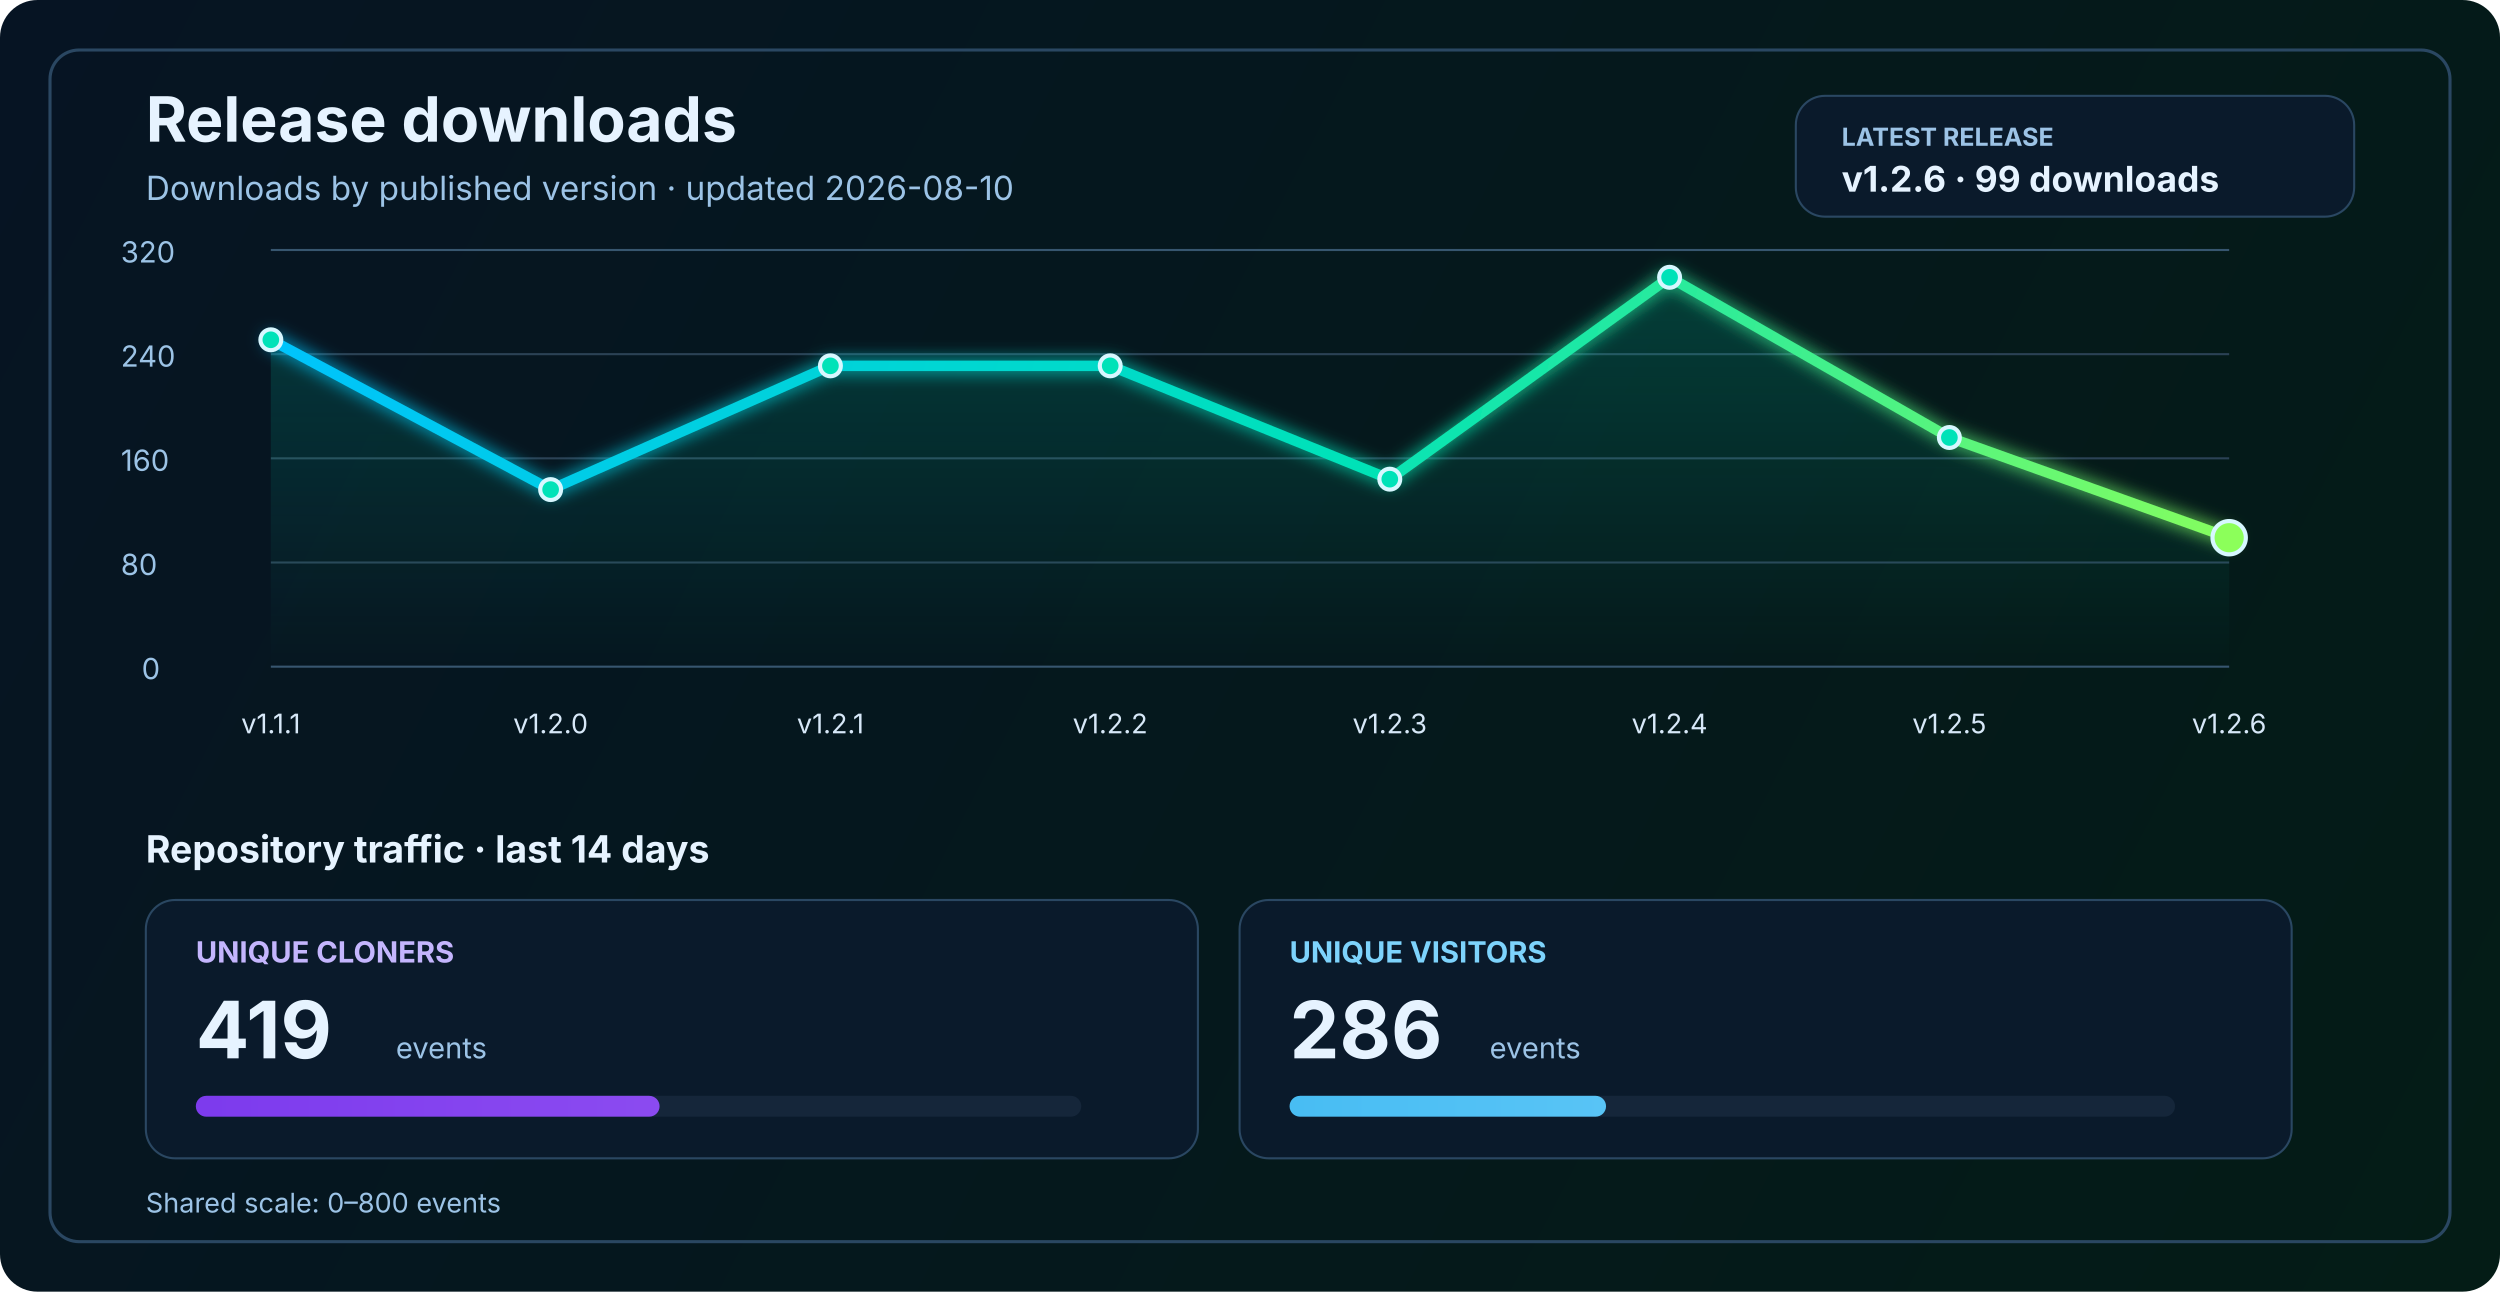
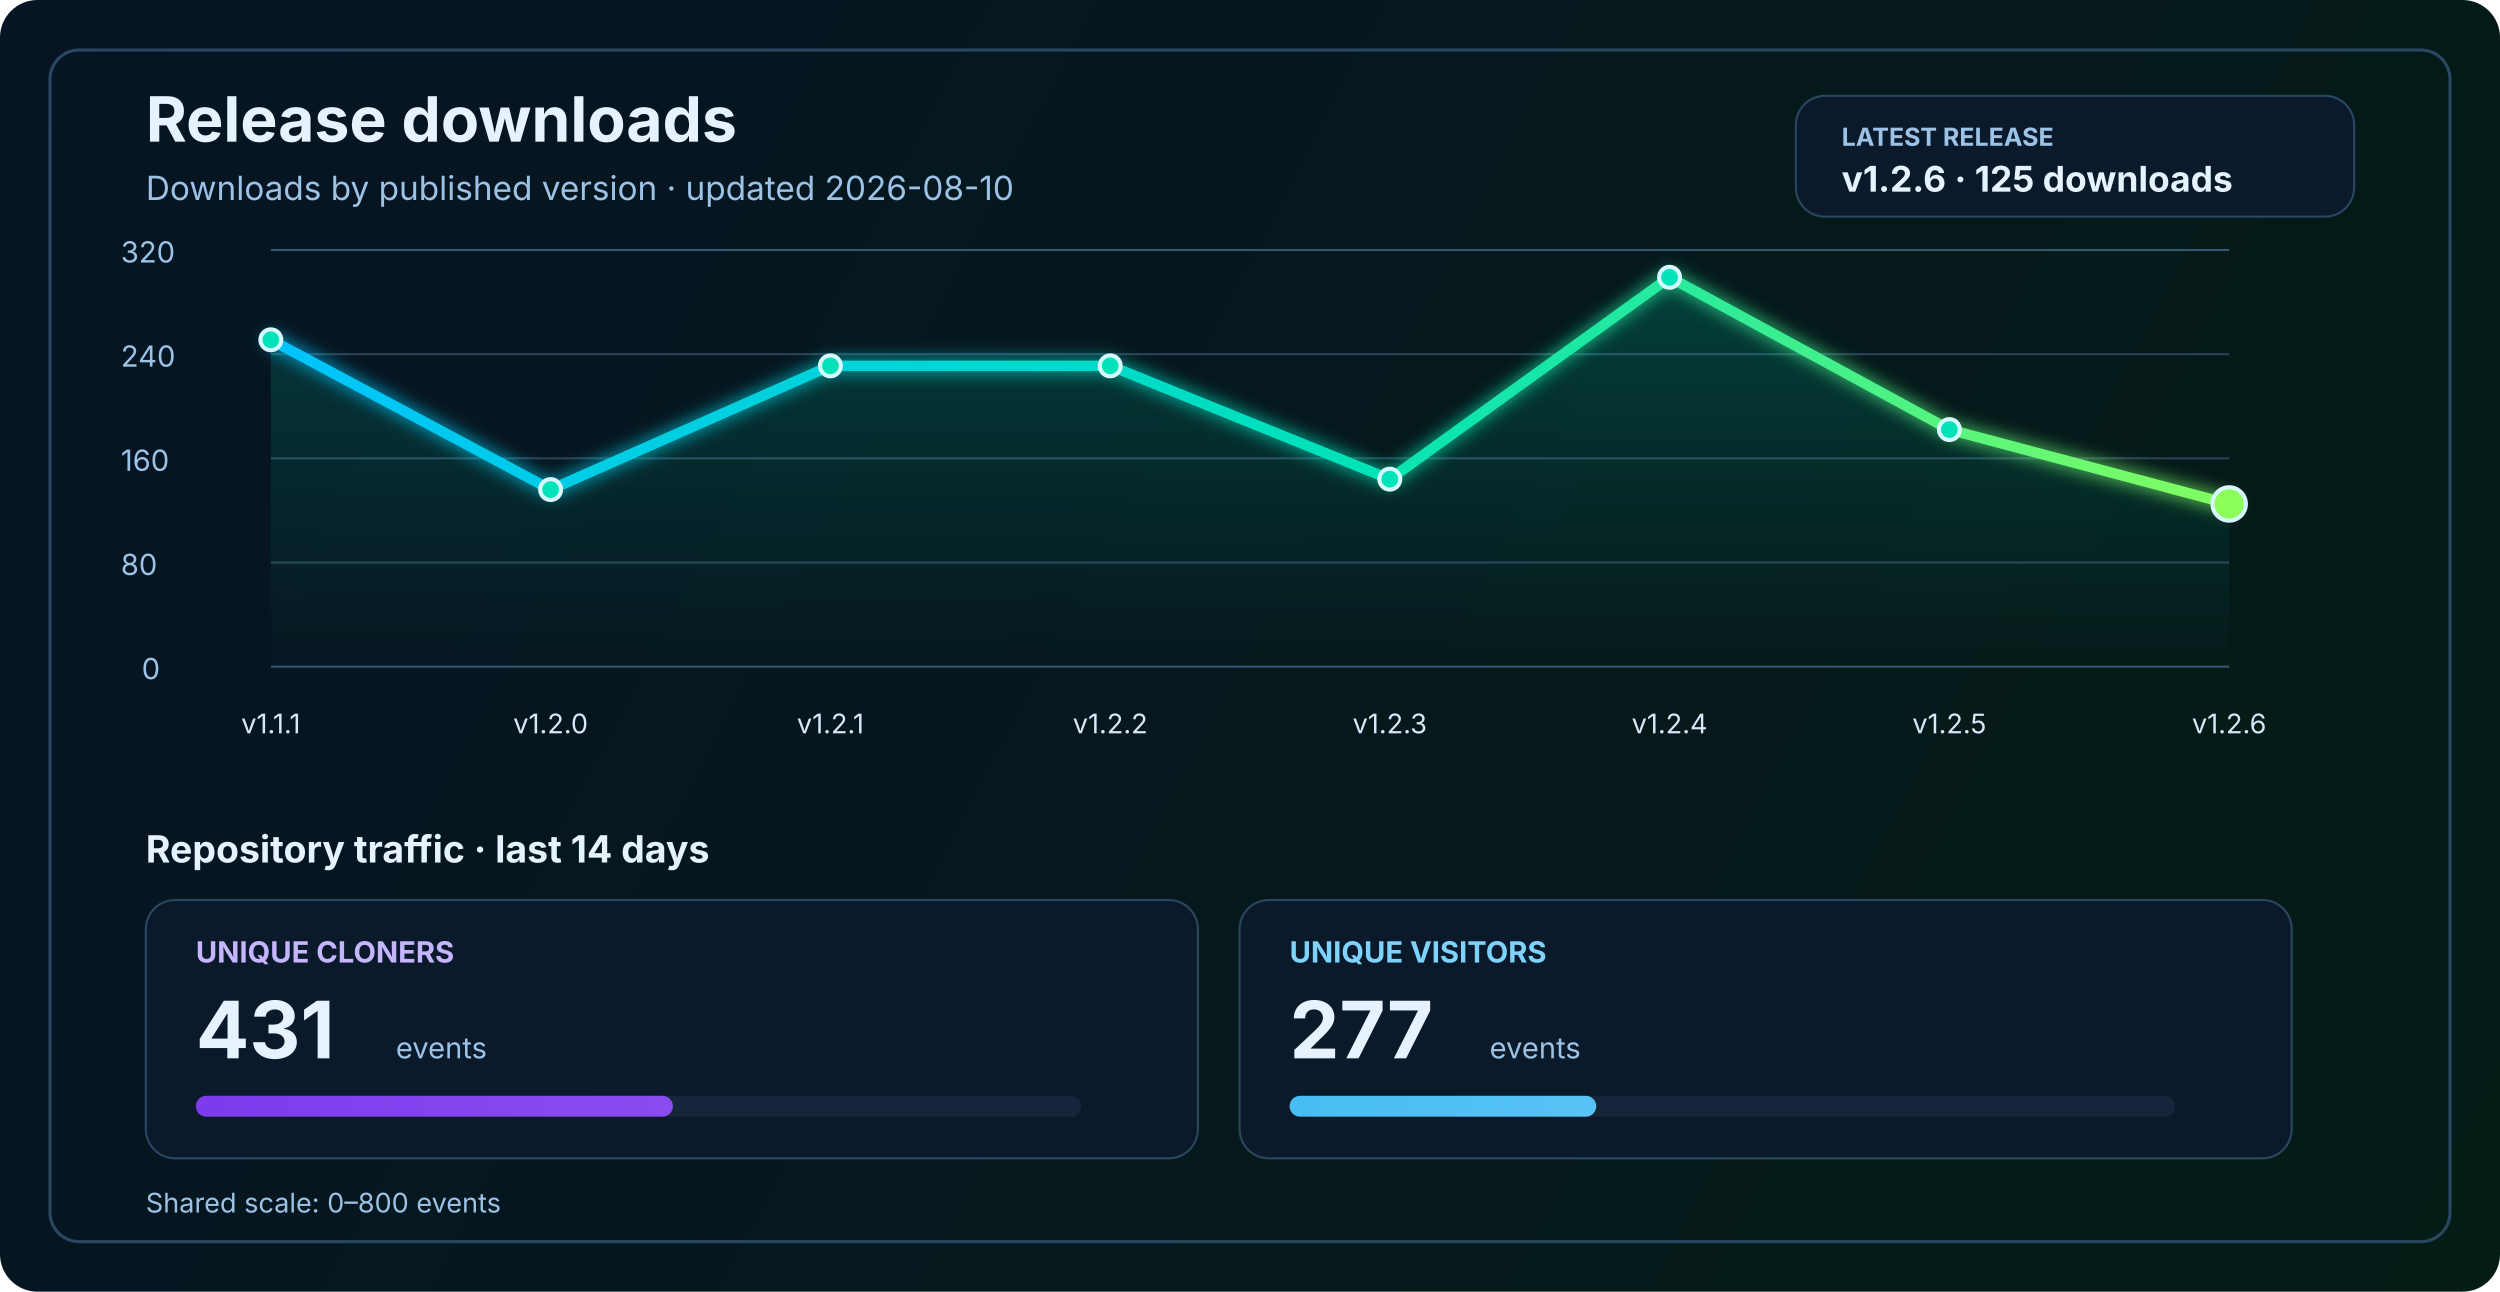
<svg xmlns="http://www.w3.org/2000/svg" width="1200" height="620" viewBox="0 0 1200 620" fill="none" role="img" aria-labelledby="title desc">
  <defs>
    <linearGradient id="bg" x1="0" y1="0" x2="1200" y2="620" gradientUnits="userSpaceOnUse">
      <stop stop-color="#061423" />
      <stop offset="1" stop-color="#041C16" />
    </linearGradient>
    <linearGradient id="line" x1="130" y1="86" x2="1070" y2="340" gradientUnits="userSpaceOnUse">
      <stop stop-color="#00C2FF" />
      <stop offset="0.55" stop-color="#00E2B8" />
      <stop offset="1" stop-color="#8CFF5A" />
    </linearGradient>
    <linearGradient id="area" x1="0" y1="120" x2="0" y2="320" gradientUnits="userSpaceOnUse">
      <stop stop-color="#00E2B8" stop-opacity="0.20" />
      <stop offset="1" stop-color="#00E2B8" stop-opacity="0" />
    </linearGradient>
    <linearGradient id="cloneFill" x1="86" y1="450" x2="1110" y2="450" gradientUnits="userSpaceOnUse">
      <stop stop-color="#7C3AED" />
      <stop offset="1" stop-color="#C084FC" />
    </linearGradient>
    <linearGradient id="viewFill" x1="86" y1="482" x2="1110" y2="482" gradientUnits="userSpaceOnUse">
      <stop stop-color="#0EA5E9" />
      <stop offset="1" stop-color="#7DD3FC" />
    </linearGradient>
    <filter id="glow" x="-50%" y="-50%" width="200%" height="200%">
      <feGaussianBlur stdDeviation="4" result="blur" />
      <feMerge>
        <feMergeNode in="blur" />
        <feMergeNode in="SourceGraphic" />
      </feMerge>
    </filter>
  </defs>
  <rect width="1200" height="620" rx="18" fill="url(#bg)" />
  <rect x="24" y="24" width="1152" height="572" rx="14" stroke="#2A4762" stroke-width="1.5" />
  <text x="70" y="68" fill="#E6F3FF" font-size="30" font-family="SF Pro Display, -apple-system, BlinkMacSystemFont, Segoe UI, sans-serif" font-weight="700">Release downloads</text>
  <text x="70" y="96" fill="#9CC3E6" font-size="16" font-family="SF Pro Text, -apple-system, BlinkMacSystemFont, Segoe UI, sans-serif">Downloads by published version · updated 2026-08-10</text>
  <rect x="862" y="46" width="268" height="58" rx="14" fill="#0A1A2B" stroke="#2A4762" stroke-width="1" />
  <text x="884" y="70" fill="#9CC3E6" font-size="12" font-family="SF Pro Text, -apple-system, BlinkMacSystemFont, Segoe UI, sans-serif" font-weight="700">LATEST RELEASE</text>
-   <text x="884" y="92" fill="#E6F3FF" font-size="17" font-family="SF Pro Text, -apple-system, BlinkMacSystemFont, Segoe UI, sans-serif" font-weight="700">v1.2.6 · 99 downloads</text>
+   <text x="884" y="92" fill="#E6F3FF" font-size="17" font-family="SF Pro Text, -apple-system, BlinkMacSystemFont, Segoe UI, sans-serif" font-weight="700">v1.2.6 · 125 downloads</text>
  <line x1="130" y1="320.0" x2="1070" y2="320.0" stroke="#37566F" stroke-width="1" />
  <line x1="130" y1="270.0" x2="1070" y2="270.0" stroke="#2B4255" stroke-width="1" />
  <line x1="130" y1="220.0" x2="1070" y2="220.0" stroke="#2B4255" stroke-width="1" />
  <line x1="130" y1="170.0" x2="1070" y2="170.0" stroke="#2B4255" stroke-width="1" />
  <line x1="130" y1="120.0" x2="1070" y2="120.0" stroke="#37566F" stroke-width="1" />
  <text x="68" y="326.0" fill="#9CC3E6" font-size="14" font-family="SF Pro Text, -apple-system, BlinkMacSystemFont, Segoe UI, sans-serif">0</text>
  <text x="58" y="276.0" fill="#9CC3E6" font-size="14" font-family="SF Pro Text, -apple-system, BlinkMacSystemFont, Segoe UI, sans-serif">80</text>
  <text x="58" y="226.0" fill="#9CC3E6" font-size="14" font-family="SF Pro Text, -apple-system, BlinkMacSystemFont, Segoe UI, sans-serif">160</text>
  <text x="58" y="176.0" fill="#9CC3E6" font-size="14" font-family="SF Pro Text, -apple-system, BlinkMacSystemFont, Segoe UI, sans-serif">240</text>
  <text x="58" y="126.0" fill="#9CC3E6" font-size="14" font-family="SF Pro Text, -apple-system, BlinkMacSystemFont, Segoe UI, sans-serif">320</text>
-   <path d="M 130.0 163.1 L 264.3 235.0 L 398.6 175.6 L 532.9 175.6 L 667.1 230.0 L 801.4 133.1 L 935.7 210.0 L 1070.0 258.1 L 1070 320 L 130 320 Z" fill="url(#area)" />
-   <polyline points="130.0,163.1 264.3,235.0 398.6,175.6 532.9,175.6 667.1,230.0 801.4,133.1 935.7,210.0 1070.0,258.1" fill="none" stroke="url(#line)" stroke-width="5" stroke-linecap="round" stroke-linejoin="round" filter="url(#glow)" />
+   <path d="M 130.0 163.1 L 264.3 235.0 L 398.6 175.6 L 532.9 175.6 L 667.1 230.0 L 801.4 133.1 L 935.7 206.2 L 1070.0 241.9 L 1070 320 L 130 320 Z" fill="url(#area)" />
+   <polyline points="130.0,163.1 264.3,235.0 398.6,175.6 532.9,175.6 667.1,230.0 801.4,133.1 935.7,206.2 1070.0,241.9" fill="none" stroke="url(#line)" stroke-width="5" stroke-linecap="round" stroke-linejoin="round" filter="url(#glow)" />
  <circle cx="130.0" cy="163.1" r="5" fill="#00E2B8" stroke="#D7F7FF" stroke-width="2" />
  <circle cx="264.3" cy="235.0" r="5" fill="#00E2B8" stroke="#D7F7FF" stroke-width="2" />
  <circle cx="398.6" cy="175.6" r="5" fill="#00E2B8" stroke="#D7F7FF" stroke-width="2" />
  <circle cx="532.9" cy="175.6" r="5" fill="#00E2B8" stroke="#D7F7FF" stroke-width="2" />
  <circle cx="667.1" cy="230.0" r="5" fill="#00E2B8" stroke="#D7F7FF" stroke-width="2" />
  <circle cx="801.4" cy="133.1" r="5" fill="#00E2B8" stroke="#D7F7FF" stroke-width="2" />
-   <circle cx="935.7" cy="210.0" r="5" fill="#00E2B8" stroke="#D7F7FF" stroke-width="2" />
-   <circle cx="1070.0" cy="258.1" r="8" fill="#8CFF5A" stroke="#D7F7FF" stroke-width="2" />
+   <circle cx="935.7" cy="206.2" r="5" fill="#00E2B8" stroke="#D7F7FF" stroke-width="2" />
+   <circle cx="1070.0" cy="241.9" r="8" fill="#8CFF5A" stroke="#D7F7FF" stroke-width="2" />
  <text x="130.0" y="352" text-anchor="middle" fill="#D7E8F8" font-size="13" font-family="SF Pro Text, -apple-system, BlinkMacSystemFont, Segoe UI, sans-serif">v1.1.1</text>
  <text x="264.3" y="352" text-anchor="middle" fill="#D7E8F8" font-size="13" font-family="SF Pro Text, -apple-system, BlinkMacSystemFont, Segoe UI, sans-serif">v1.2.0</text>
  <text x="398.6" y="352" text-anchor="middle" fill="#D7E8F8" font-size="13" font-family="SF Pro Text, -apple-system, BlinkMacSystemFont, Segoe UI, sans-serif">v1.2.1</text>
  <text x="532.9" y="352" text-anchor="middle" fill="#D7E8F8" font-size="13" font-family="SF Pro Text, -apple-system, BlinkMacSystemFont, Segoe UI, sans-serif">v1.2.2</text>
  <text x="667.1" y="352" text-anchor="middle" fill="#D7E8F8" font-size="13" font-family="SF Pro Text, -apple-system, BlinkMacSystemFont, Segoe UI, sans-serif">v1.2.3</text>
  <text x="801.4" y="352" text-anchor="middle" fill="#D7E8F8" font-size="13" font-family="SF Pro Text, -apple-system, BlinkMacSystemFont, Segoe UI, sans-serif">v1.2.4</text>
  <text x="935.7" y="352" text-anchor="middle" fill="#D7E8F8" font-size="13" font-family="SF Pro Text, -apple-system, BlinkMacSystemFont, Segoe UI, sans-serif">v1.2.5</text>
  <text x="1070.0" y="352" text-anchor="middle" fill="#D7E8F8" font-size="13" font-family="SF Pro Text, -apple-system, BlinkMacSystemFont, Segoe UI, sans-serif">v1.2.6</text>
  <text x="70" y="414" fill="#E6F3FF" font-size="18" font-family="SF Pro Text, -apple-system, BlinkMacSystemFont, Segoe UI, sans-serif" font-weight="700">Repository traffic · last 14 days</text>
  <rect x="70" y="432" width="505" height="124" rx="14" fill="#0A1A2B" stroke="#2A4762" stroke-width="1" />
  <text x="94" y="462" fill="#C4B5FD" font-size="14" font-family="SF Pro Text, -apple-system, BlinkMacSystemFont, Segoe UI, sans-serif" font-weight="700">UNIQUE CLONERS</text>
-   <text x="94" y="508" fill="#E6F3FF" font-size="38" font-family="SF Pro Display, -apple-system, BlinkMacSystemFont, Segoe UI, sans-serif" font-weight="700">419</text>
+   <text x="94" y="508" fill="#E6F3FF" font-size="38" font-family="SF Pro Display, -apple-system, BlinkMacSystemFont, Segoe UI, sans-serif" font-weight="700">431</text>
  <text x="190" y="508" fill="#9CC3E6" font-size="14" font-family="SF Pro Text, -apple-system, BlinkMacSystemFont, Segoe UI, sans-serif">events</text>
  <rect x="94" y="526" width="425" height="10" rx="5" fill="#15263A" />
-   <rect x="94" y="526" width="222.6" height="10" rx="5" fill="url(#cloneFill)" />
+   <rect x="94" y="526" width="229.0" height="10" rx="5" fill="url(#cloneFill)" />
  <rect x="595" y="432" width="505" height="124" rx="14" fill="#0A1A2B" stroke="#2A4762" stroke-width="1" />
  <text x="619" y="462" fill="#7DD3FC" font-size="14" font-family="SF Pro Text, -apple-system, BlinkMacSystemFont, Segoe UI, sans-serif" font-weight="700">UNIQUE VISITORS</text>
-   <text x="619" y="508" fill="#E6F3FF" font-size="38" font-family="SF Pro Display, -apple-system, BlinkMacSystemFont, Segoe UI, sans-serif" font-weight="700">286</text>
+   <text x="619" y="508" fill="#E6F3FF" font-size="38" font-family="SF Pro Display, -apple-system, BlinkMacSystemFont, Segoe UI, sans-serif" font-weight="700">277</text>
  <text x="715" y="508" fill="#9CC3E6" font-size="14" font-family="SF Pro Text, -apple-system, BlinkMacSystemFont, Segoe UI, sans-serif">events</text>
  <rect x="619" y="526" width="425" height="10" rx="5" fill="#15263A" />
-   <rect x="619" y="526" width="151.9" height="10" rx="5" fill="url(#viewFill)" />
+   <rect x="619" y="526" width="147.2" height="10" rx="5" fill="url(#viewFill)" />
  <text x="70" y="582" fill="#9CC3E6" font-size="13" font-family="SF Pro Text, -apple-system, BlinkMacSystemFont, Segoe UI, sans-serif">Shared scale: 0–800 events</text>
</svg>
